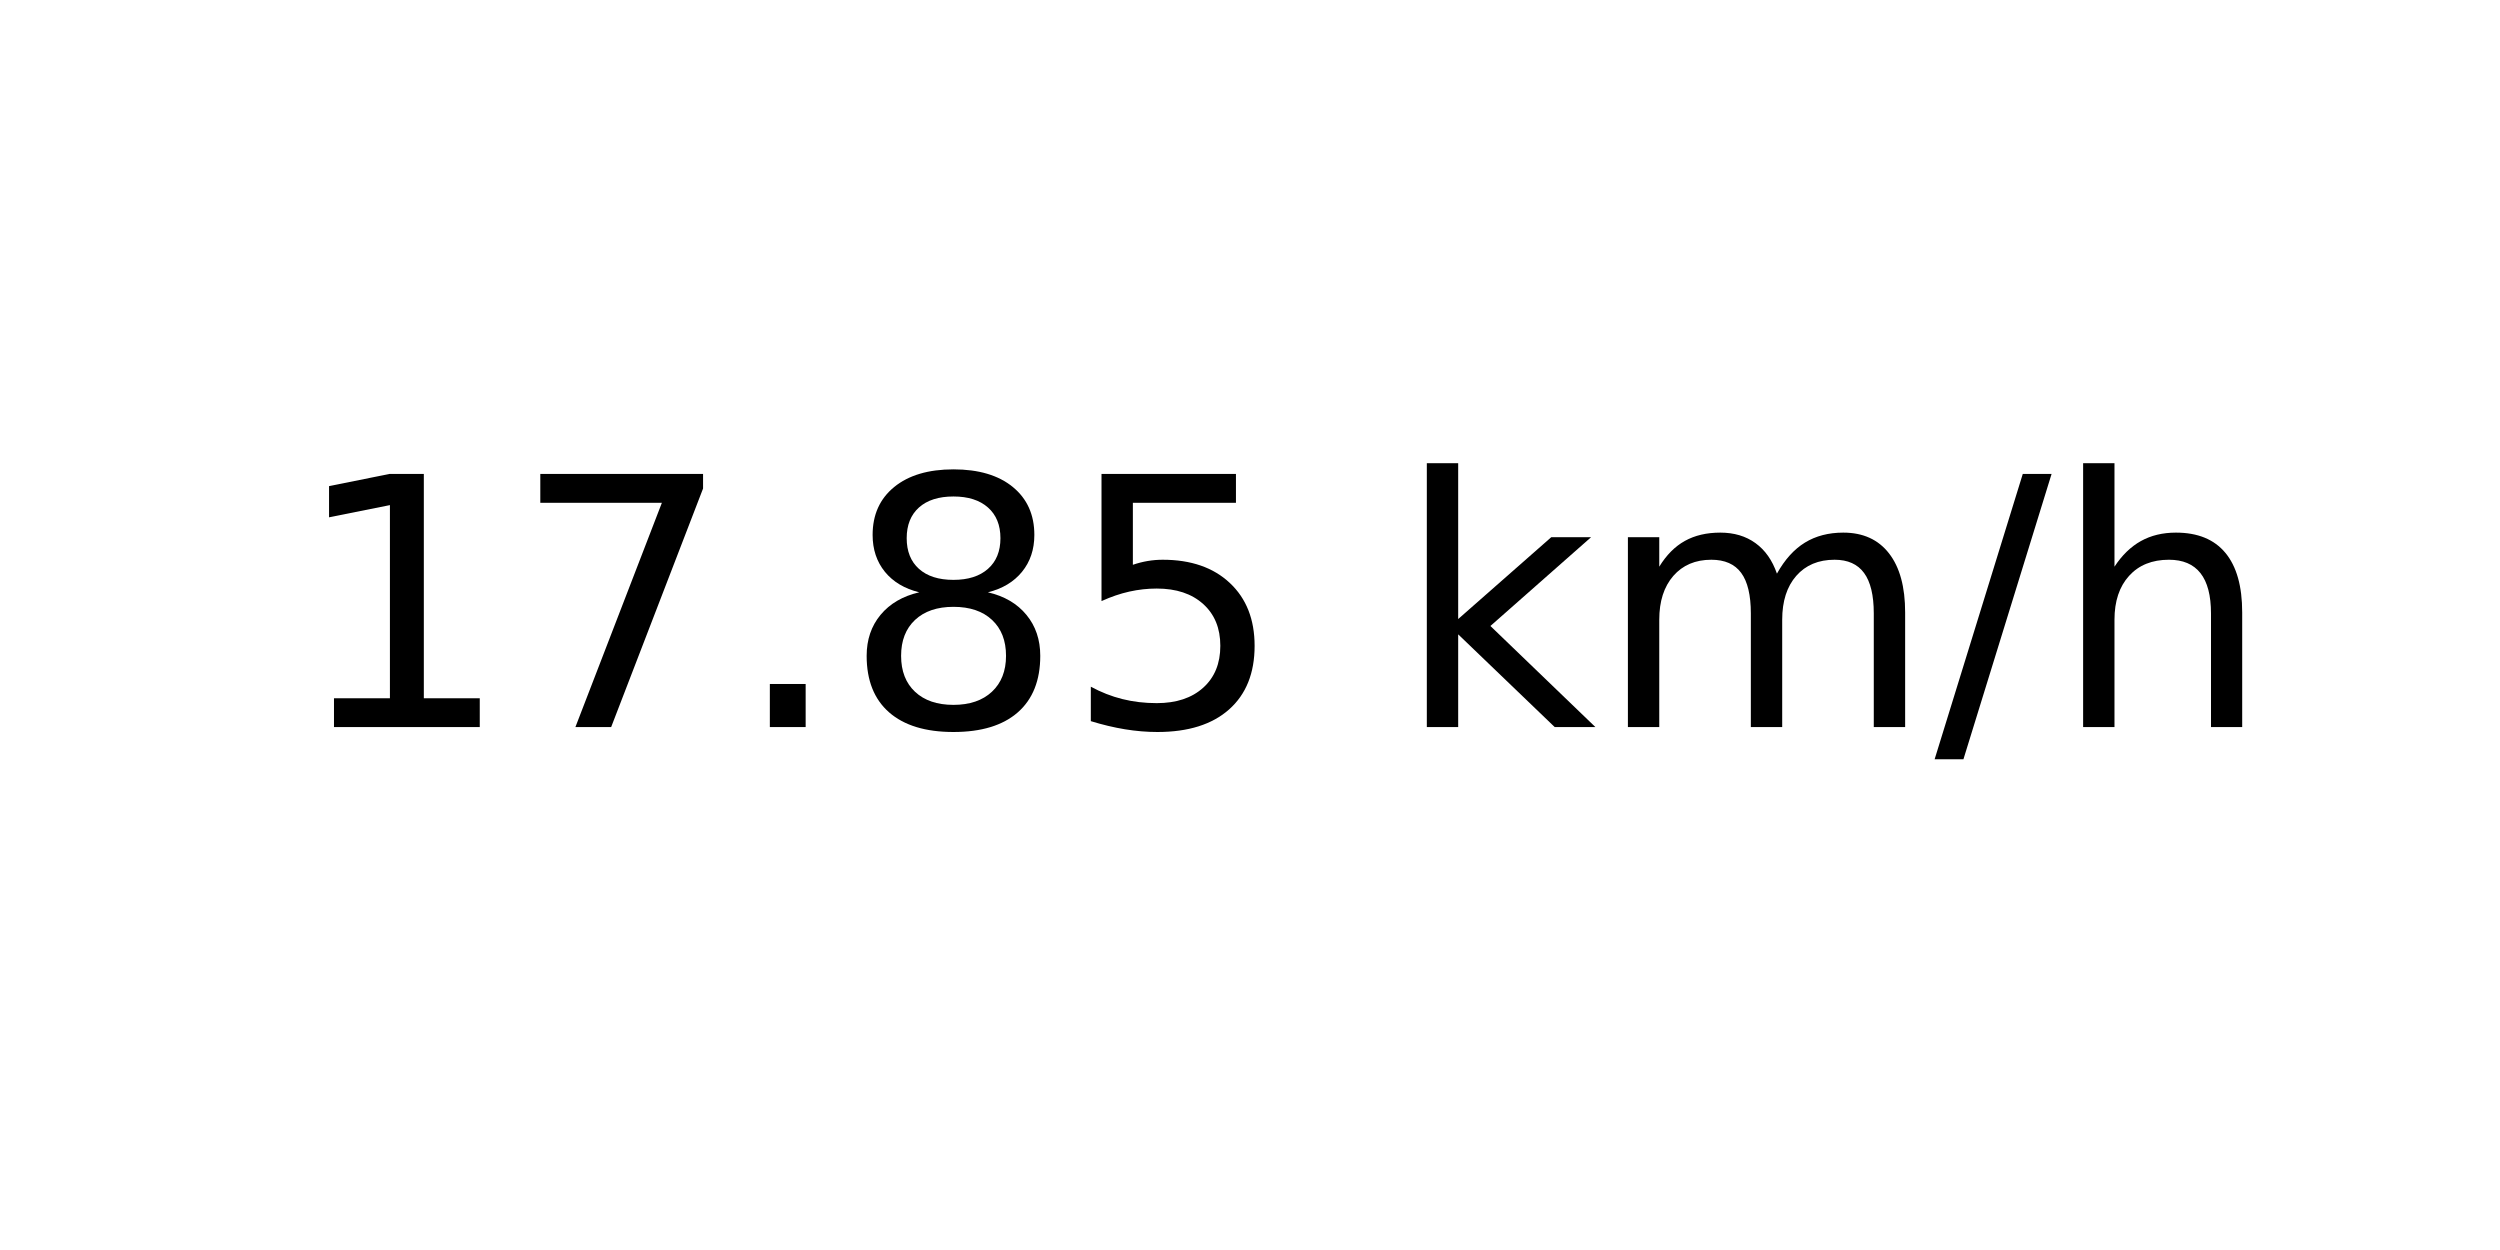
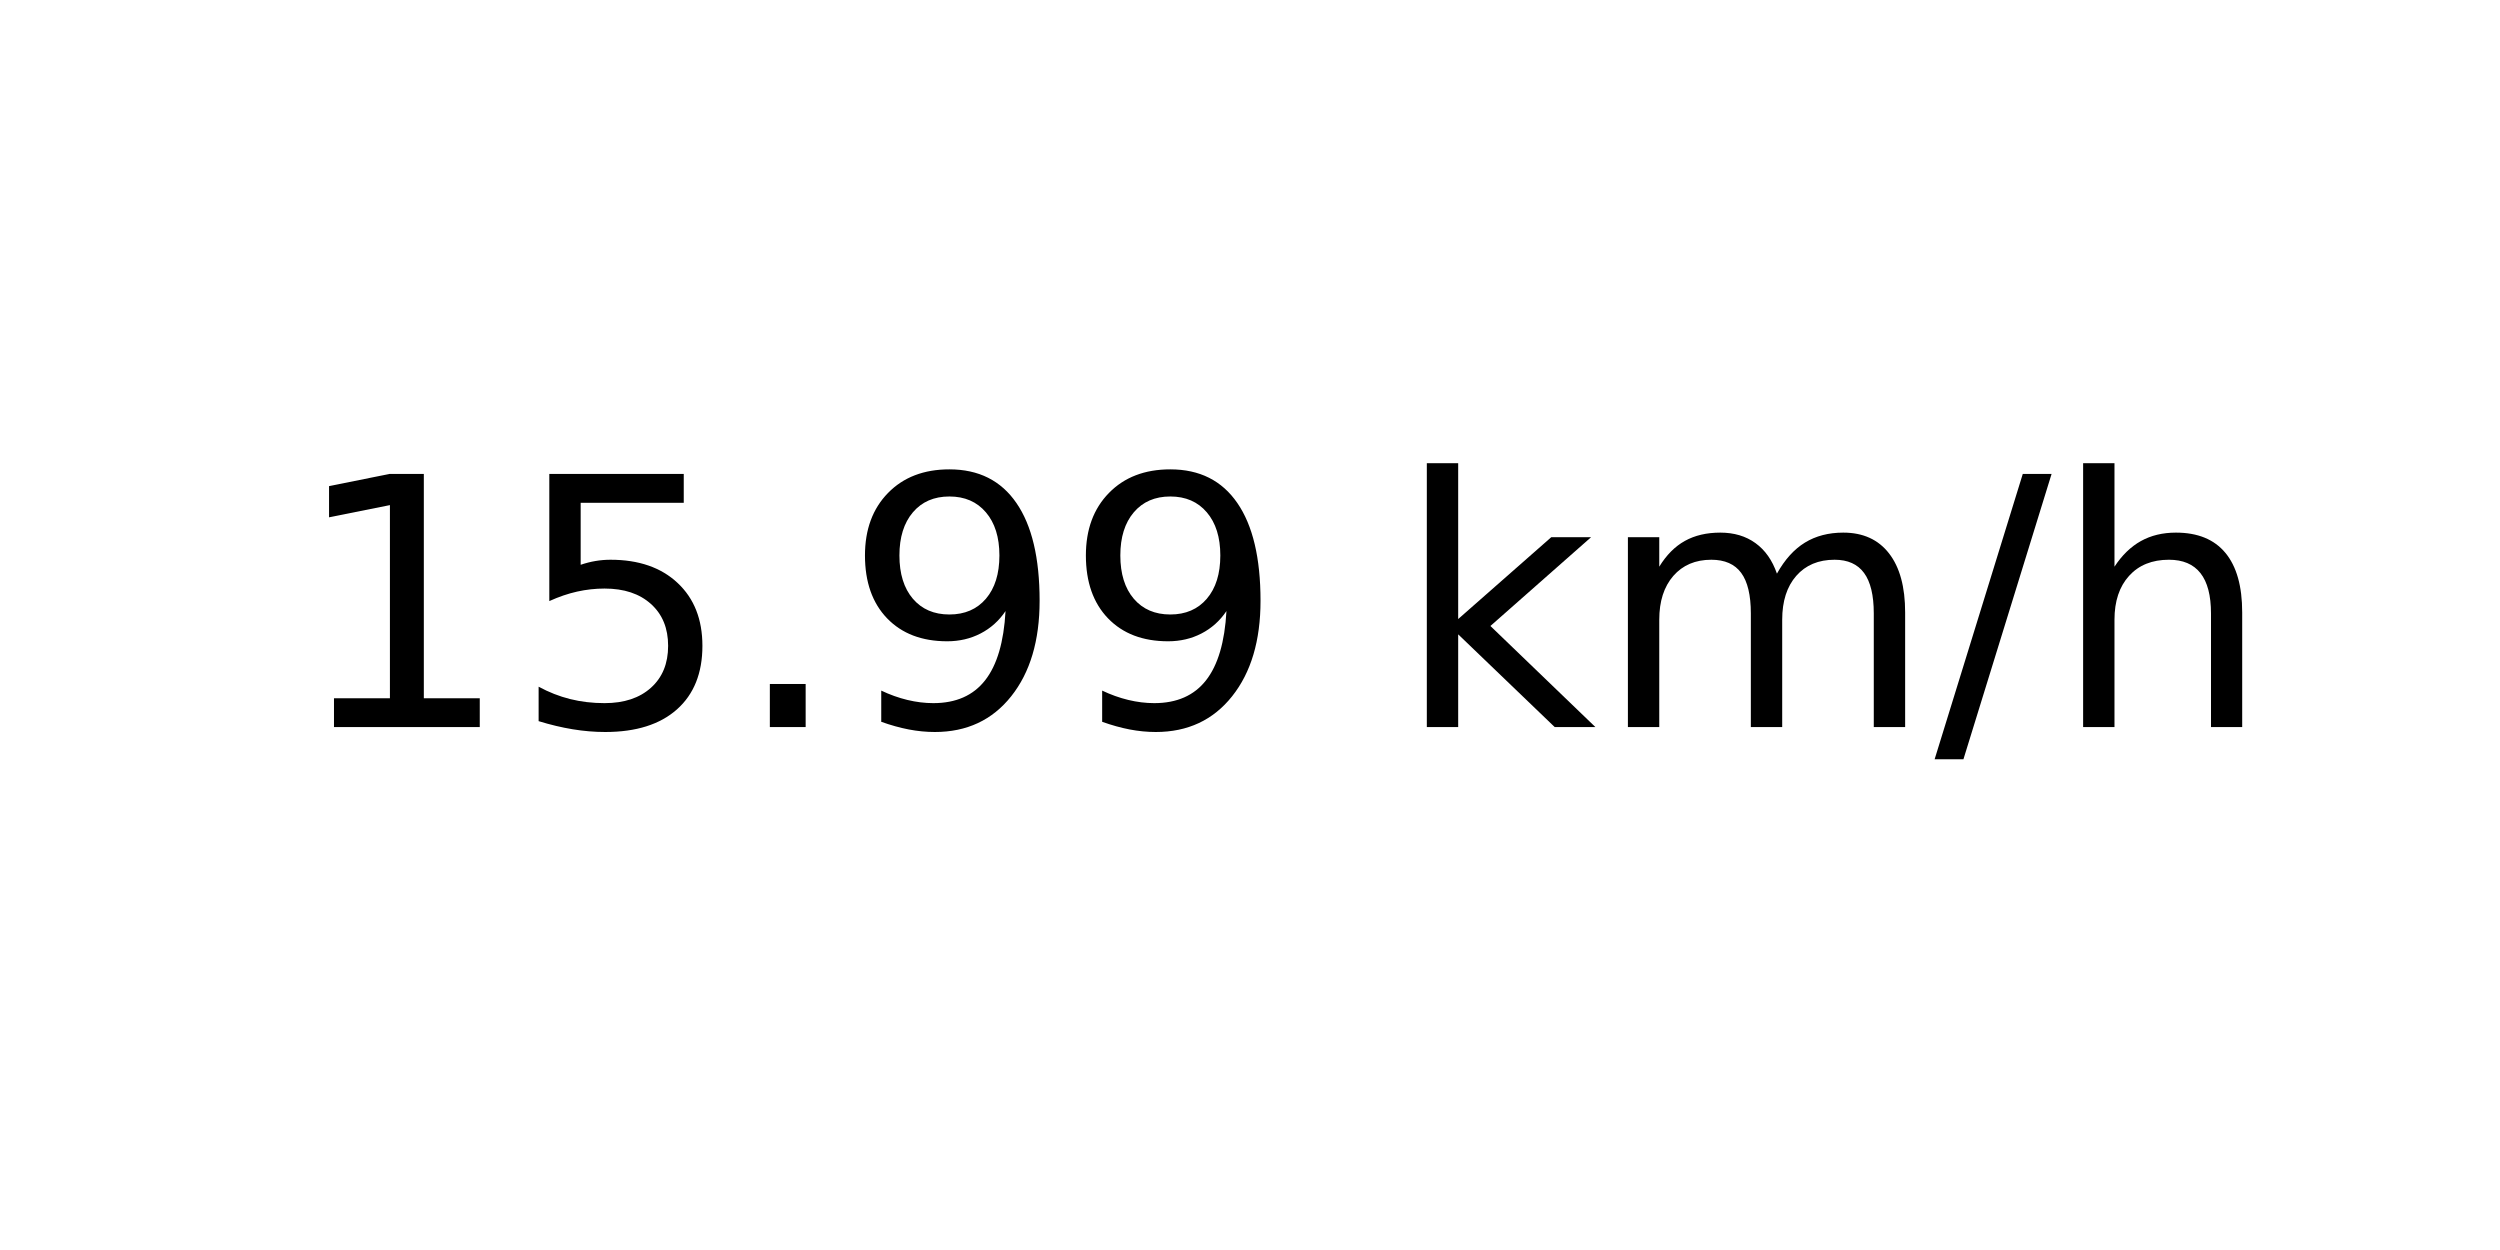
<svg xmlns="http://www.w3.org/2000/svg" xmlns:xlink="http://www.w3.org/1999/xlink" width="72pt" height="36pt" viewBox="0 0 72 36" version="1.1">
  <defs>
    <style type="text/css">*{stroke-linejoin: round; stroke-linecap: butt}</style>
  </defs>
  <g id="figure_1">
    <g id="axes_1">
      <g id="text_1">
        <g transform="translate(8.378125 20.93937) scale(0.1 -0.1)">
          <defs>
            <path id="DejaVuSans-31" d="M 794 531  L 1825 531  L 1825 4091  L 703 3866  L 703 4441  L 1819 4666  L 2450 4666  L 2450 531  L 3481 531  L 3481 0  L 794 0  L 794 531  z " transform="scale(0.015625)" />
-             <path id="DejaVuSans-37" d="M 525 4666  L 3525 4666  L 3525 4397  L 1831 0  L 1172 0  L 2766 4134  L 525 4134  L 525 4666  z " transform="scale(0.015625)" />
+             <path id="DejaVuSans-35" d="M 691 4666  L 3169 4666  L 3169 4134  L 1269 4134  L 1269 2991  Q 1406 3038 1543 3061  Q 1681 3084 1819 3084  Q 2600 3084 3056 2656  Q 3513 2228 3513 1497  Q 3513 744 3044 326  Q 2575 -91 1722 -91  Q 1428 -91 1123 -41  Q 819 9 494 109  L 494 744  Q 775 591 1075 516  Q 1375 441 1709 441  Q 2250 441 2565 725  Q 2881 1009 2881 1497  Q 2881 1984 2565 2268  Q 2250 2553 1709 2553  Q 1456 2553 1204 2497  Q 953 2441 691 2322  L 691 4666  z " transform="scale(0.015625)" />
            <path id="DejaVuSans-2e" d="M 684 794  L 1344 794  L 1344 0  L 684 0  L 684 794  z " transform="scale(0.015625)" />
-             <path id="DejaVuSans-38" d="M 2034 2216  Q 1584 2216 1326 1975  Q 1069 1734 1069 1313  Q 1069 891 1326 650  Q 1584 409 2034 409  Q 2484 409 2743 651  Q 3003 894 3003 1313  Q 3003 1734 2745 1975  Q 2488 2216 2034 2216  z M 1403 2484  Q 997 2584 770 2862  Q 544 3141 544 3541  Q 544 4100 942 4425  Q 1341 4750 2034 4750  Q 2731 4750 3128 4425  Q 3525 4100 3525 3541  Q 3525 3141 3298 2862  Q 3072 2584 2669 2484  Q 3125 2378 3379 2068  Q 3634 1759 3634 1313  Q 3634 634 3220 271  Q 2806 -91 2034 -91  Q 1263 -91 848 271  Q 434 634 434 1313  Q 434 1759 690 2068  Q 947 2378 1403 2484  z M 1172 3481  Q 1172 3119 1398 2916  Q 1625 2713 2034 2713  Q 2441 2713 2670 2916  Q 2900 3119 2900 3481  Q 2900 3844 2670 4047  Q 2441 4250 2034 4250  Q 1625 4250 1398 4047  Q 1172 3844 1172 3481  z " transform="scale(0.015625)" />
-             <path id="DejaVuSans-35" d="M 691 4666  L 3169 4666  L 3169 4134  L 1269 4134  L 1269 2991  Q 1406 3038 1543 3061  Q 1681 3084 1819 3084  Q 2600 3084 3056 2656  Q 3513 2228 3513 1497  Q 3513 744 3044 326  Q 2575 -91 1722 -91  Q 1428 -91 1123 -41  Q 819 9 494 109  L 494 744  Q 775 591 1075 516  Q 1375 441 1709 441  Q 2250 441 2565 725  Q 2881 1009 2881 1497  Q 2881 1984 2565 2268  Q 2250 2553 1709 2553  Q 1456 2553 1204 2497  Q 953 2441 691 2322  L 691 4666  z " transform="scale(0.015625)" />
+             <path id="DejaVuSans-39" d="M 703 97  L 703 672  Q 941 559 1184 500  Q 1428 441 1663 441  Q 2288 441 2617 861  Q 2947 1281 2994 2138  Q 2813 1869 2534 1725  Q 2256 1581 1919 1581  Q 1219 1581 811 2004  Q 403 2428 403 3163  Q 403 3881 828 4315  Q 1253 4750 1959 4750  Q 2769 4750 3195 4129  Q 3622 3509 3622 2328  Q 3622 1225 3098 567  Q 2575 -91 1691 -91  Q 1453 -91 1209 -44  Q 966 3 703 97  z M 1959 2075  Q 2384 2075 2632 2365  Q 2881 2656 2881 3163  Q 2881 3666 2632 3958  Q 2384 4250 1959 4250  Q 1534 4250 1286 3958  Q 1038 3666 1038 3163  Q 1038 2656 1286 2365  Q 1534 2075 1959 2075  z " transform="scale(0.015625)" />
            <path id="DejaVuSans-20" transform="scale(0.015625)" />
            <path id="DejaVuSans-6b" d="M 581 4863  L 1159 4863  L 1159 1991  L 2875 3500  L 3609 3500  L 1753 1863  L 3688 0  L 2938 0  L 1159 1709  L 1159 0  L 581 0  L 581 4863  z " transform="scale(0.015625)" />
            <path id="DejaVuSans-6d" d="M 3328 2828  Q 3544 3216 3844 3400  Q 4144 3584 4550 3584  Q 5097 3584 5394 3201  Q 5691 2819 5691 2113  L 5691 0  L 5113 0  L 5113 2094  Q 5113 2597 4934 2840  Q 4756 3084 4391 3084  Q 3944 3084 3684 2787  Q 3425 2491 3425 1978  L 3425 0  L 2847 0  L 2847 2094  Q 2847 2600 2669 2842  Q 2491 3084 2119 3084  Q 1678 3084 1418 2786  Q 1159 2488 1159 1978  L 1159 0  L 581 0  L 581 3500  L 1159 3500  L 1159 2956  Q 1356 3278 1631 3431  Q 1906 3584 2284 3584  Q 2666 3584 2933 3390  Q 3200 3197 3328 2828  z " transform="scale(0.015625)" />
            <path id="DejaVuSans-2f" d="M 1625 4666  L 2156 4666  L 531 -594  L 0 -594  L 1625 4666  z " transform="scale(0.015625)" />
            <path id="DejaVuSans-68" d="M 3513 2113  L 3513 0  L 2938 0  L 2938 2094  Q 2938 2591 2744 2837  Q 2550 3084 2163 3084  Q 1697 3084 1428 2787  Q 1159 2491 1159 1978  L 1159 0  L 581 0  L 581 4863  L 1159 4863  L 1159 2956  Q 1366 3272 1645 3428  Q 1925 3584 2291 3584  Q 2894 3584 3203 3211  Q 3513 2838 3513 2113  z " transform="scale(0.015625)" />
          </defs>
          <use xlink:href="#DejaVuSans-31" />
-           <use xlink:href="#DejaVuSans-37" x="63.623" />
+           <use xlink:href="#DejaVuSans-35" x="63.623" />
          <use xlink:href="#DejaVuSans-2e" x="127.246" />
-           <use xlink:href="#DejaVuSans-38" x="159.033" />
-           <use xlink:href="#DejaVuSans-35" x="222.656" />
+           <use xlink:href="#DejaVuSans-39" x="159.033" />
+           <use xlink:href="#DejaVuSans-39" x="222.656" />
          <use xlink:href="#DejaVuSans-20" x="286.279" />
          <use xlink:href="#DejaVuSans-6b" x="318.066" />
          <use xlink:href="#DejaVuSans-6d" x="375.977" />
          <use xlink:href="#DejaVuSans-2f" x="473.389" />
          <use xlink:href="#DejaVuSans-68" x="507.08" />
        </g>
      </g>
    </g>
  </g>
</svg>
